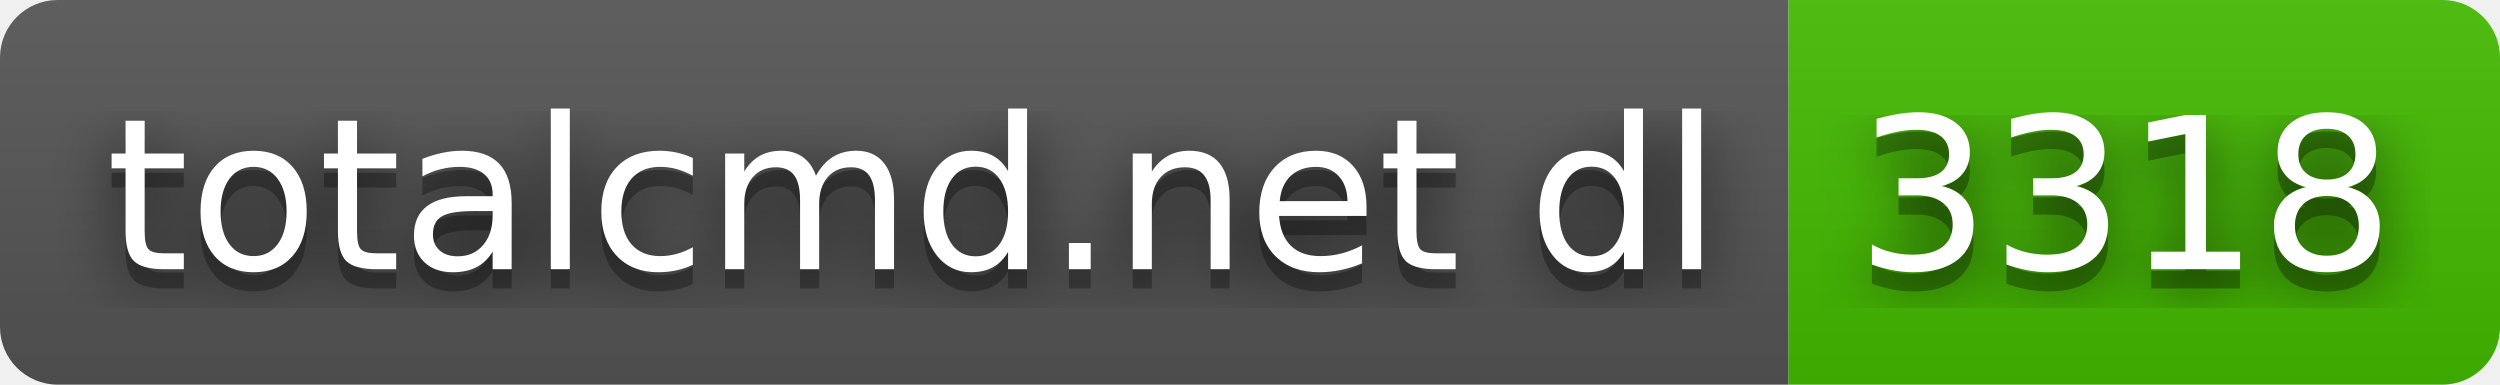
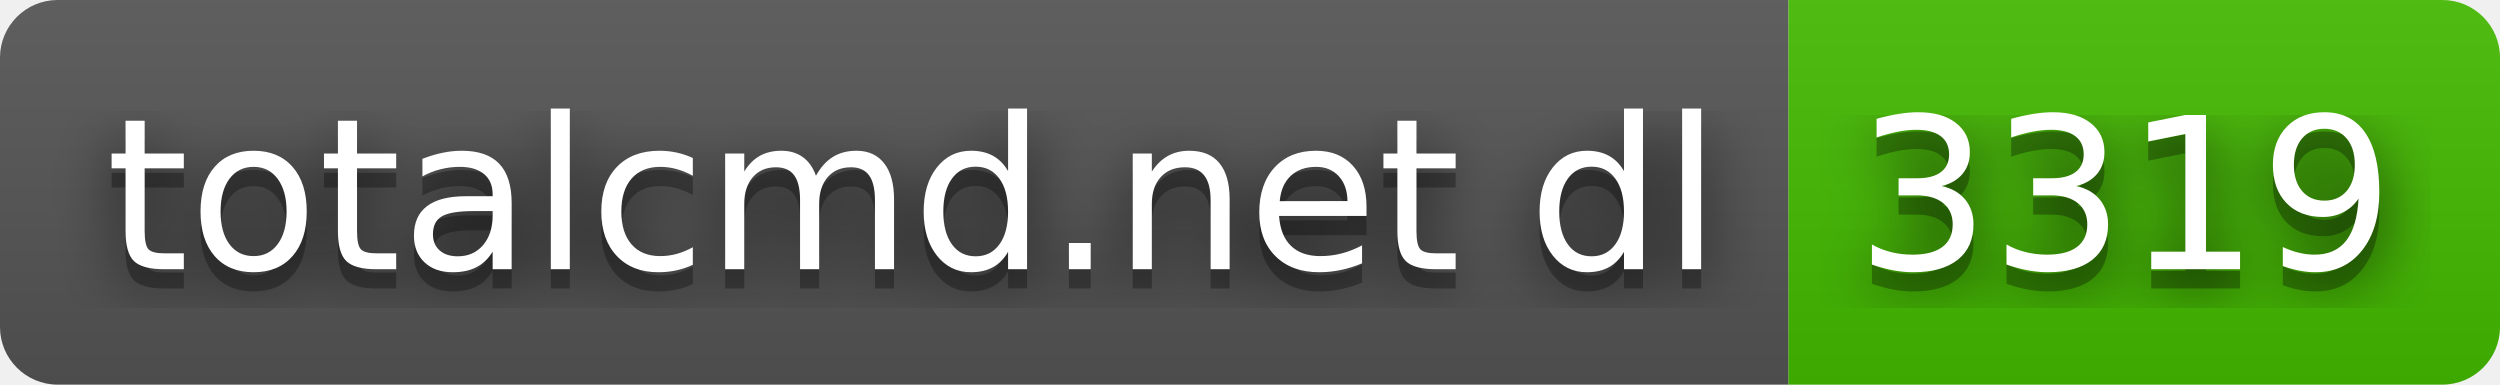
- <svg xmlns="http://www.w3.org/2000/svg" width="130" height="20" role="img" aria-label="totalcmd.net dl: 3318">
+ <svg xmlns="http://www.w3.org/2000/svg" width="130" height="20" role="img" aria-label="totalcmd.net dl: 3319">
  <filter id="blur">
    <feGaussianBlur stdDeviation="16" />
  </filter>
  <linearGradient id="s" x2="0" y2="100%">
    <stop offset="0" stop-color="#bbb" stop-opacity=".1" />
    <stop offset="1" stop-opacity=".1" />
  </linearGradient>
  <clipPath id="r">
    <rect width="130" height="20" rx="3" />
  </clipPath>
  <g clip-path="url(#r)">
    <rect width="93" height="20" fill="#555" />
    <rect x="93" width="37" height="20" fill="#4b0" />
    <rect width="130" height="20" fill="url(#s)" />
  </g>
  <g fill="#fff" text-anchor="middle" font-family="Verdana,Geneva,DejaVu Sans,sans-serif" text-rendering="geometricPrecision" font-size="110">
    <g transform="scale(.1)">
      <g aria-hidden="true" fill="#010101">
        <text x="475" y="150" fill-opacity=".8" filter="url(#blur)" textLength="830">totalcmd.net dl</text>
        <text x="475" y="150" fill-opacity=".3" textLength="830">totalcmd.net dl</text>
      </g>
      <text x="475" y="140" textLength="830">totalcmd.net dl</text>
    </g>
    <g transform="scale(.1)">
      <g aria-hidden="true" fill="#010101">
-         <text x="1105" y="150" fill-opacity=".8" filter="url(#blur)" textLength="270">3318</text>
-         <text x="1105" y="150" fill-opacity=".3" textLength="270">3318</text>
+         <text x="1105" y="150" fill-opacity=".8" filter="url(#blur)" textLength="270">3319</text>
+         <text x="1105" y="150" fill-opacity=".3" textLength="270">3319</text>
      </g>
-       <text x="1105" y="140" textLength="270">3318</text>
+       <text x="1105" y="140" textLength="270">3319</text>
    </g>
  </g>
</svg>
